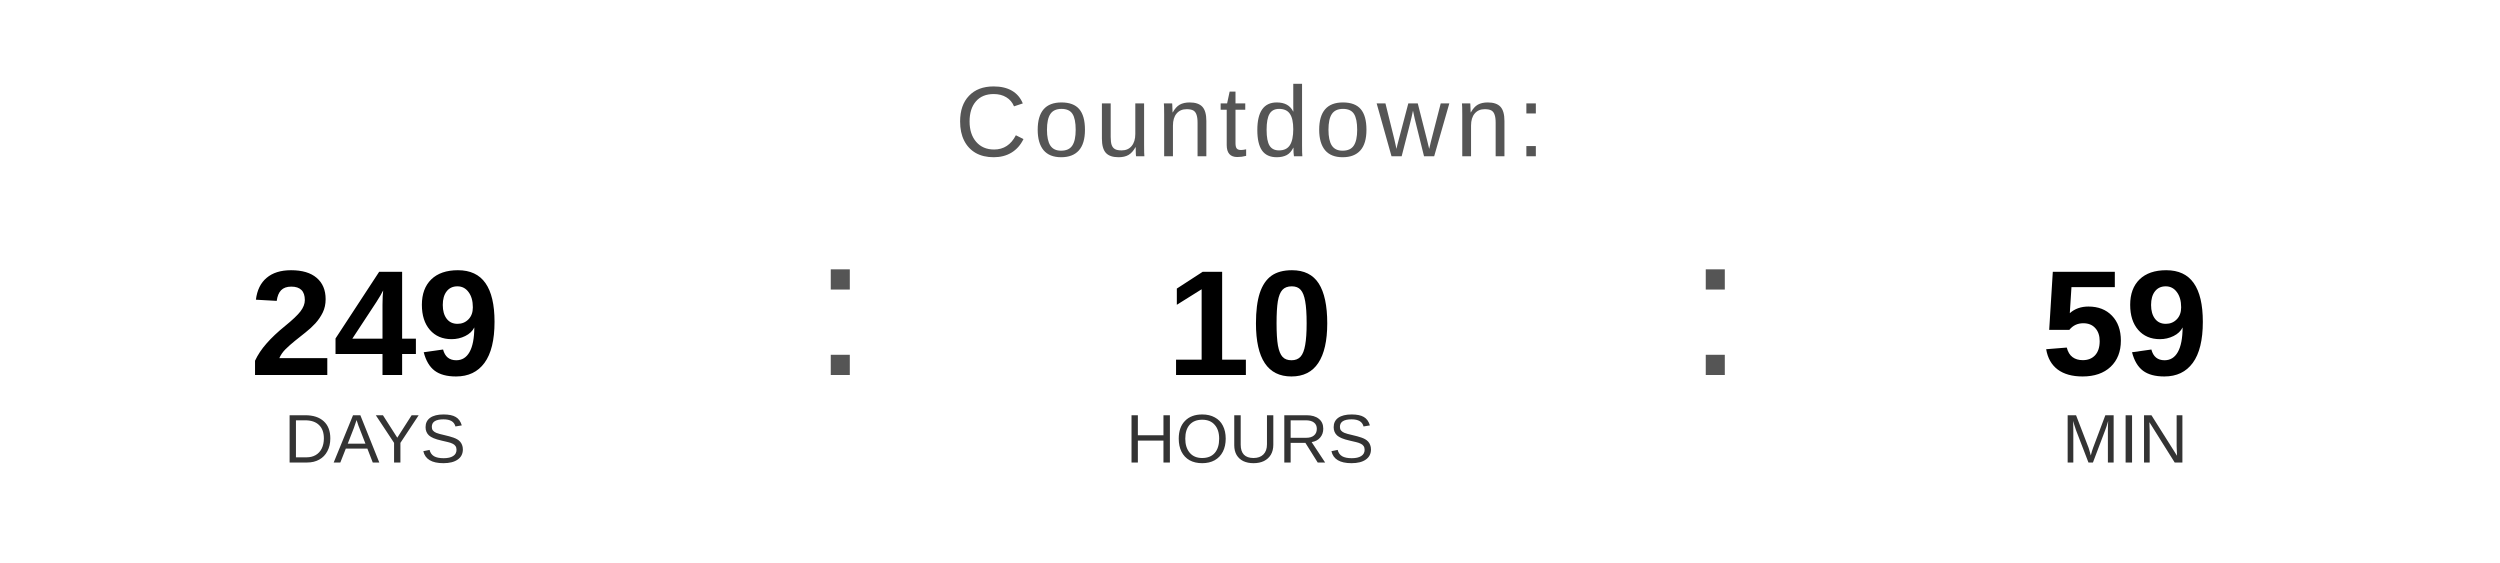
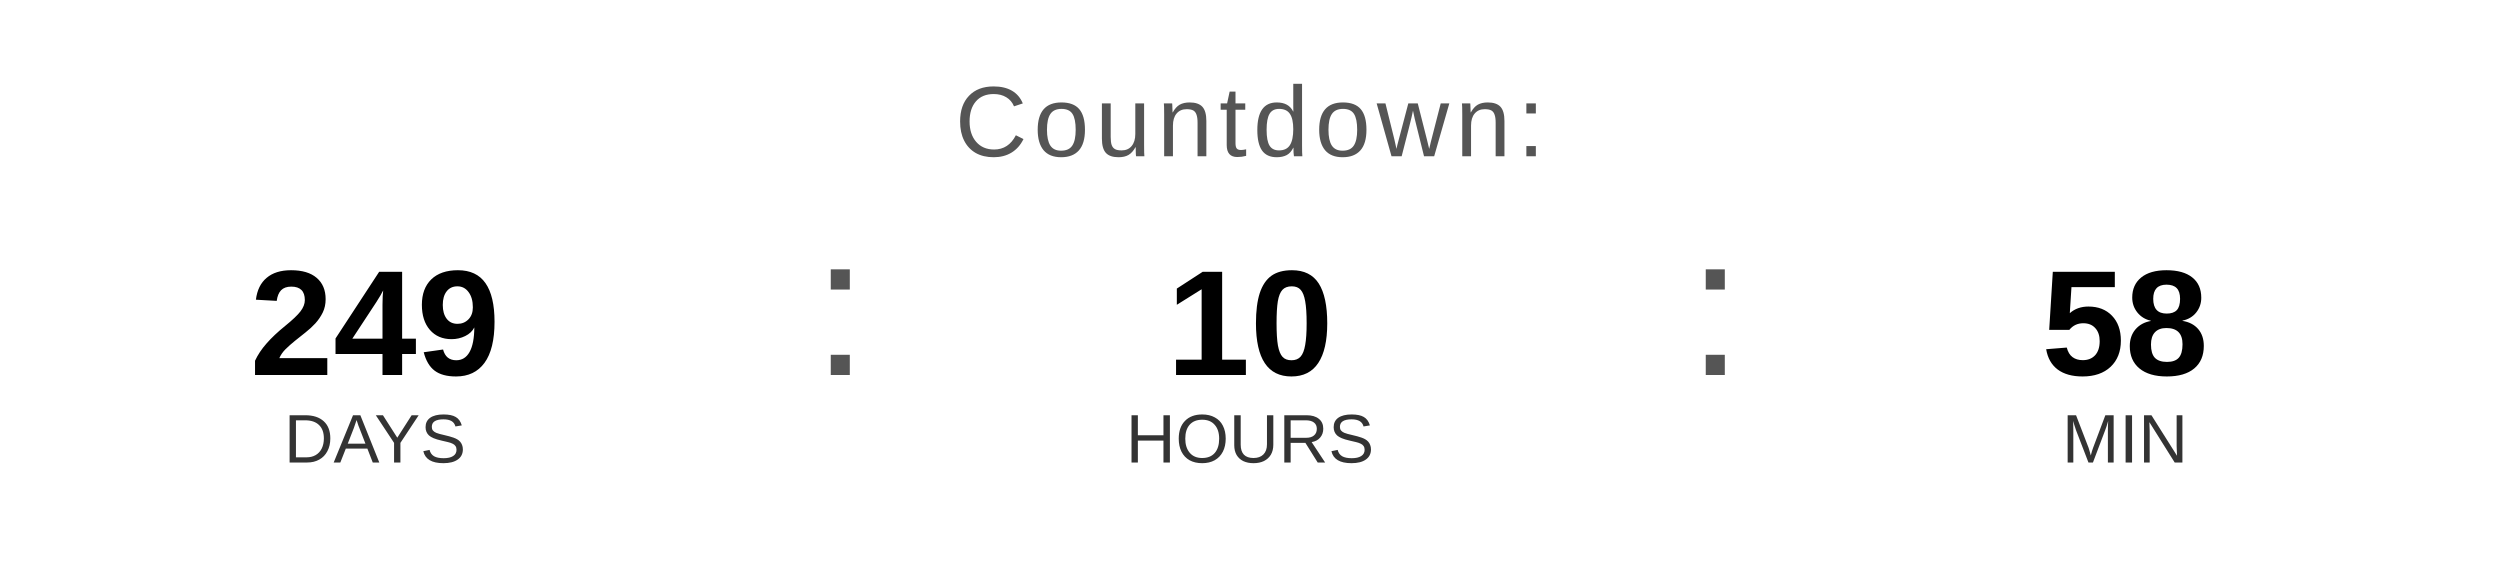
<svg xmlns="http://www.w3.org/2000/svg" width="400" height="90" viewBox="0 0 400 90">
  <text x="200" y="25" font-family="Arial, Helvetica, sans-serif" font-size="16" fill="#555555" text-anchor="middle" letter-spacing="1">
    Countdown:
  </text>
  <text x="60" y="60" font-family="Arial, Helvetica, sans-serif" font-size="24" font-weight="bold" fill="#000000" text-anchor="middle">249</text>
  <text x="60" y="74" font-family="Arial, Helvetica, sans-serif" font-size="11" fill="#333333" text-anchor="middle">DAYS</text>
  <text x="130" y="60" font-family="Arial, sans-serif" font-size="32" fill="#555555">:</text>
  <text x="200" y="60" font-family="Arial, Helvetica, sans-serif" font-size="24" font-weight="bold" fill="#000000" text-anchor="middle">10</text>
  <text x="200" y="74" font-family="Arial, Helvetica, sans-serif" font-size="11" fill="#333333" text-anchor="middle">HOURS</text>
  <text x="270" y="60" font-family="Arial, sans-serif" font-size="32" fill="#555555">:</text>
-   <text x="340" y="60" font-family="Arial, Helvetica, sans-serif" font-size="24" font-weight="bold" fill="#000000" text-anchor="middle">59</text>
+   <text x="340" y="60" font-family="Arial, Helvetica, sans-serif" font-size="24" font-weight="bold" fill="#000000" text-anchor="middle">58</text>
  <text x="340" y="74" font-family="Arial, Helvetica, sans-serif" font-size="11" fill="#333333" text-anchor="middle">MIN</text>
</svg>
